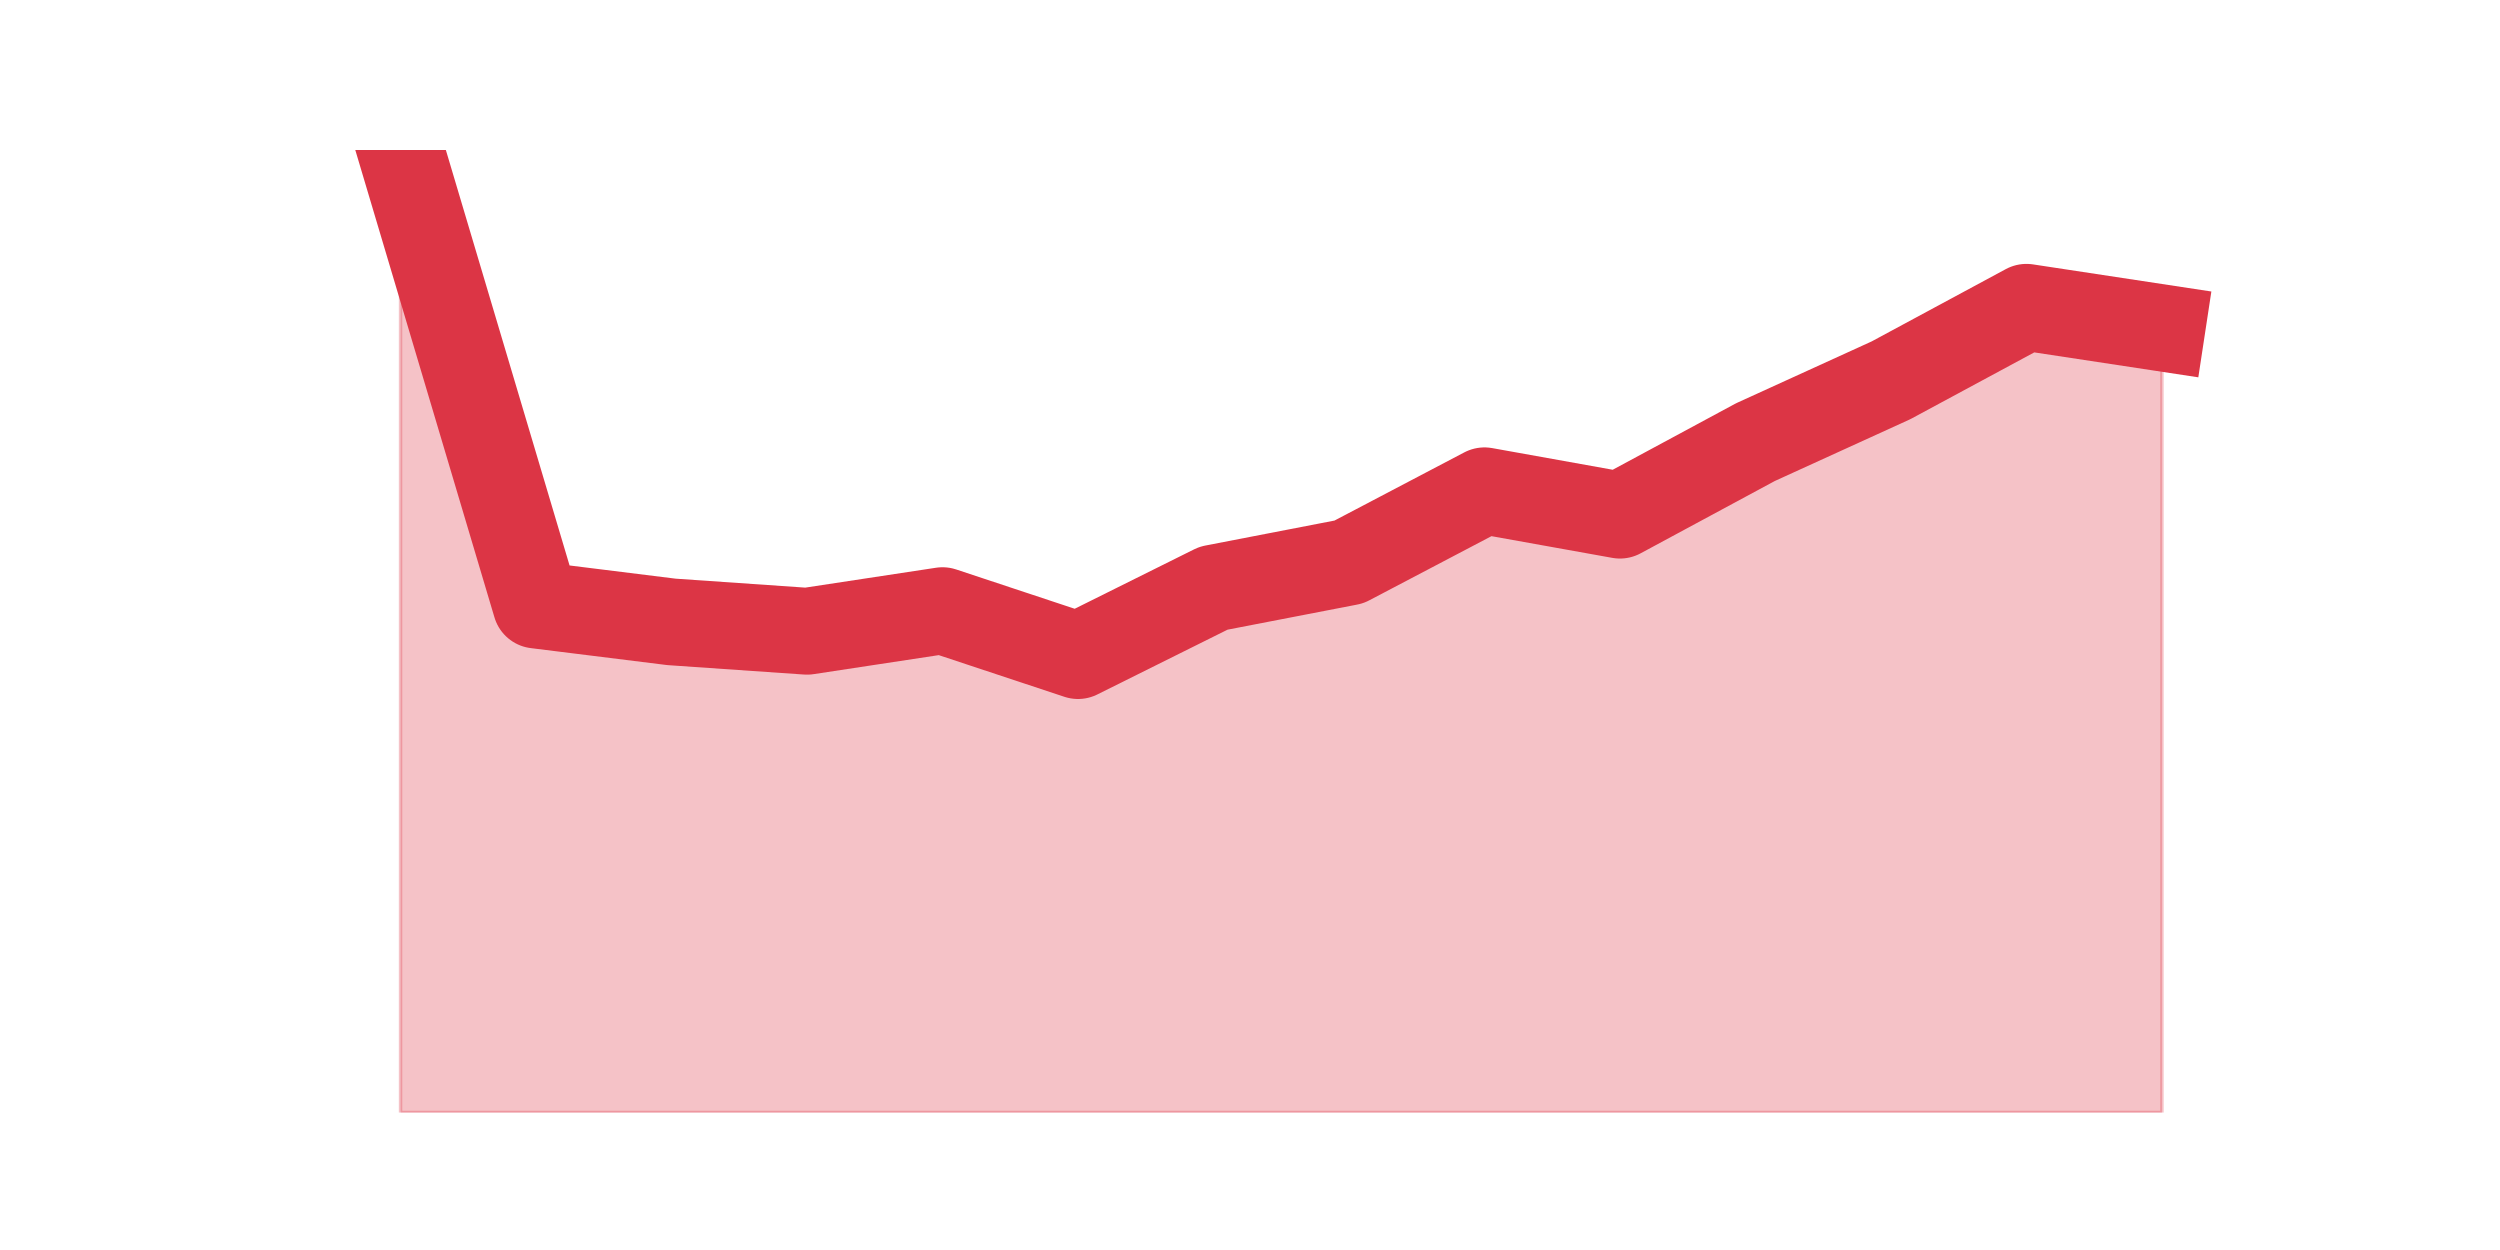
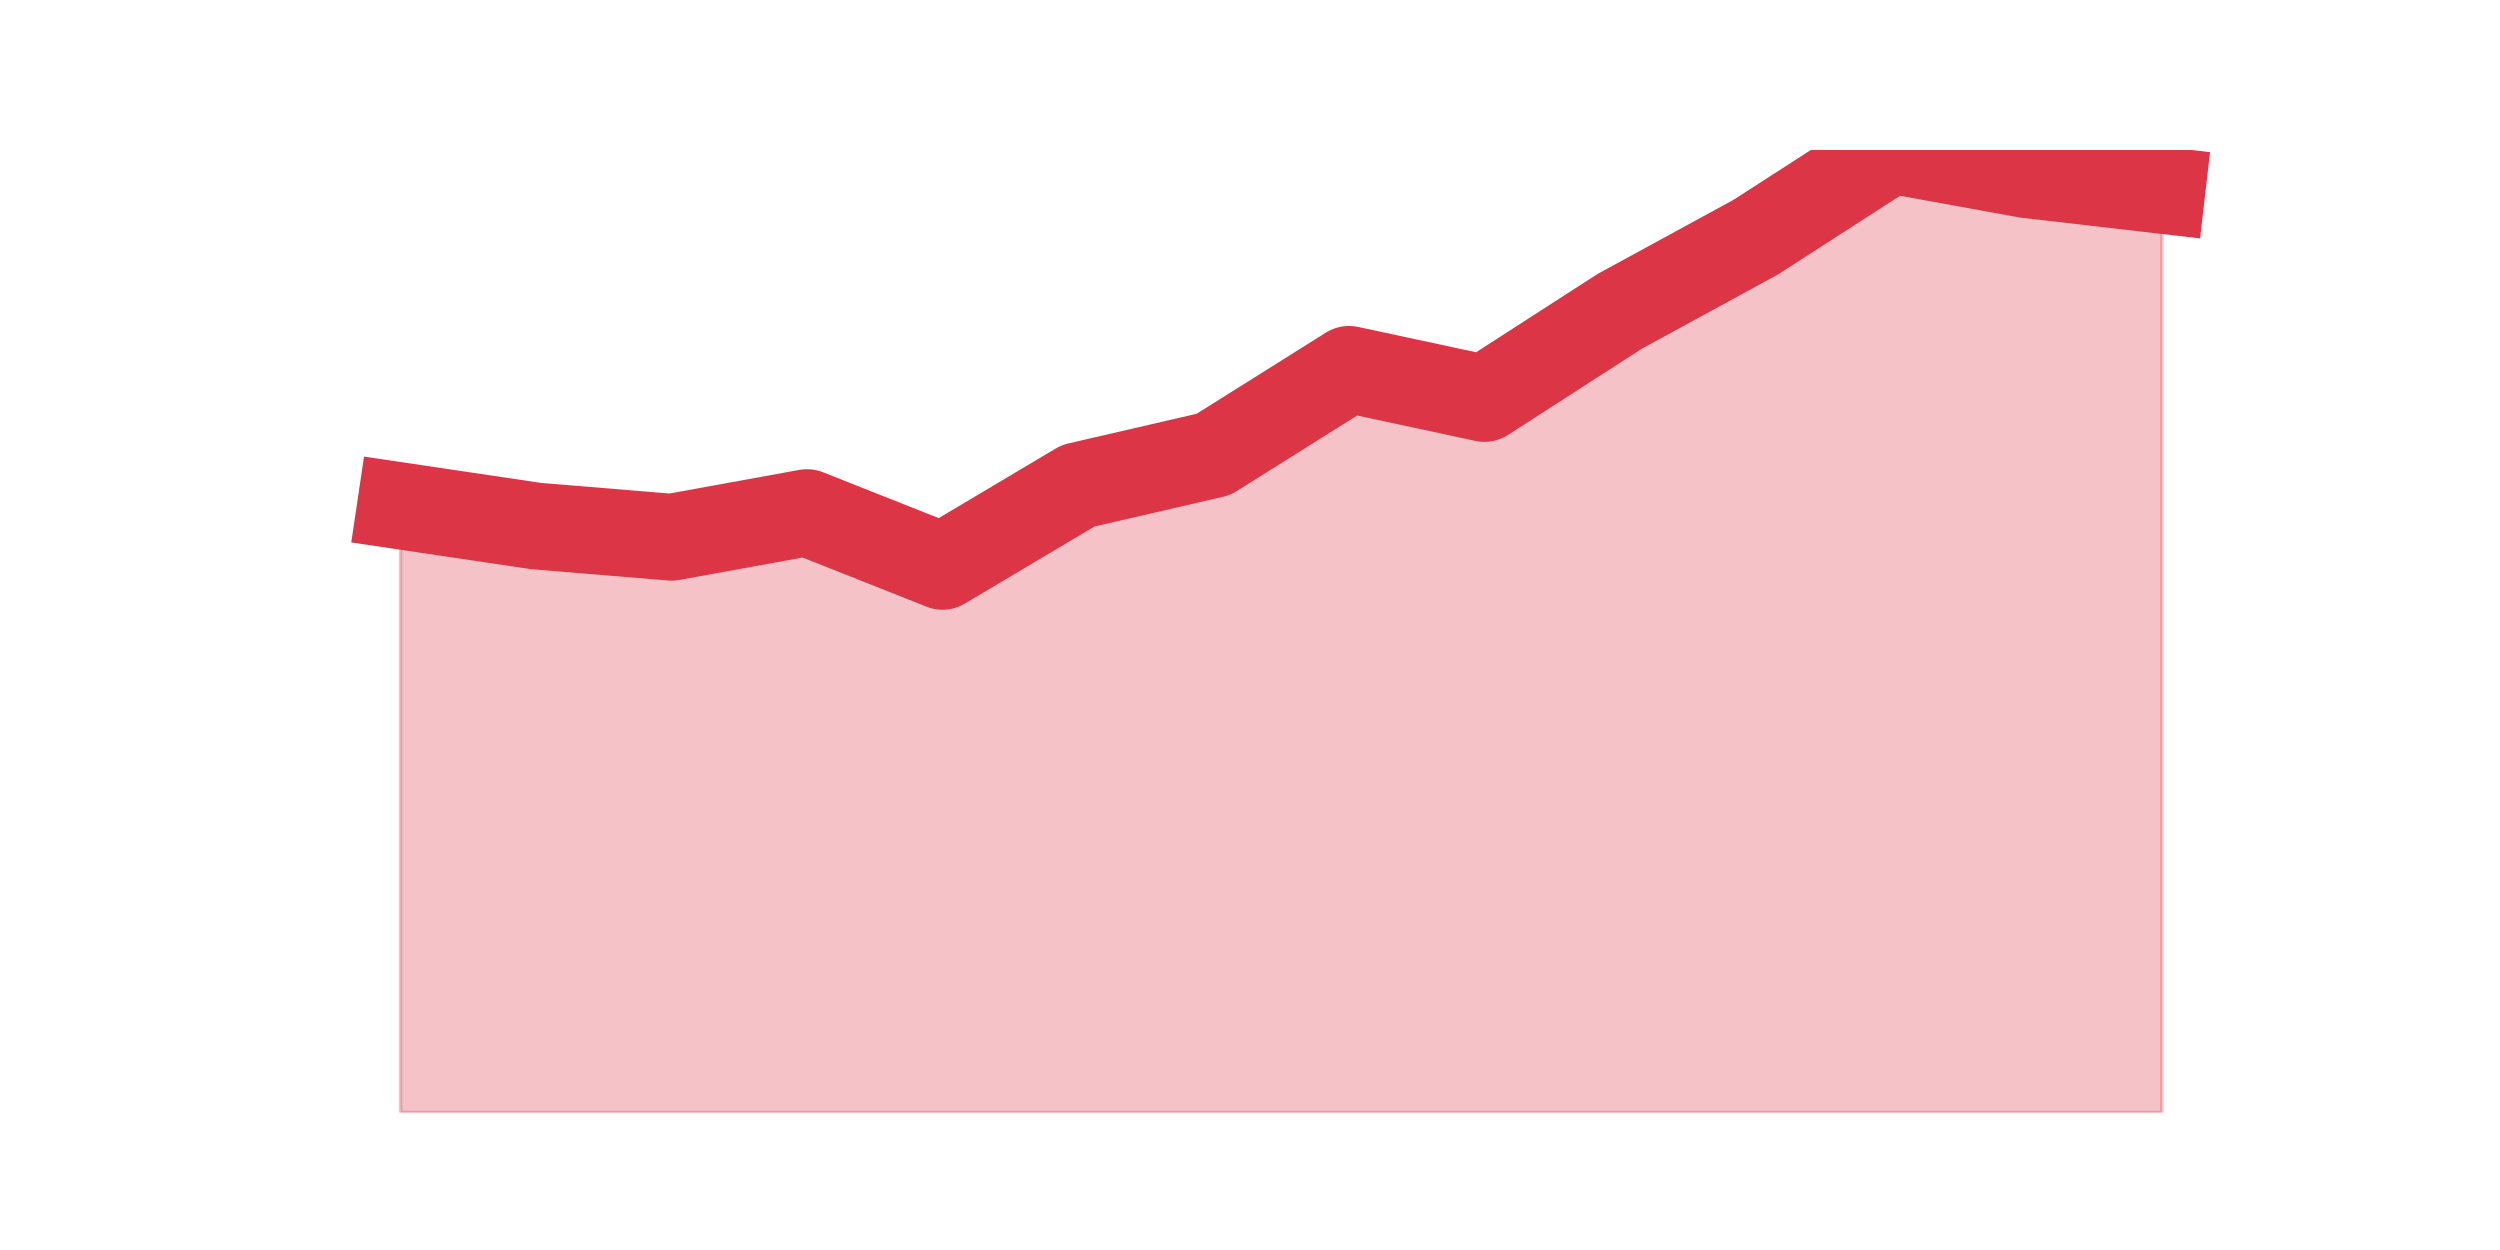
<svg xmlns="http://www.w3.org/2000/svg" xmlns:xlink="http://www.w3.org/1999/xlink" height="360pt" version="1.1" viewBox="0 0 720 360" width="720pt">
  <defs>
    <style type="text/css">*{stroke-linecap:butt;stroke-linejoin:round;}</style>
  </defs>
  <g id="figure_1">
    <g id="patch_1">
      <path d="M 0 360  L 720 360  L 720 0  L 0 0  z " style="fill:none;" />
    </g>
    <g id="axes_1">
      <g id="matplotlib.axis_1" />
      <g id="matplotlib.axis_2" />
      <g id="PolyCollection_1">
        <defs>
-           <path d="M 115.364 -316.8  L 115.364 -39.6  L 154.385 -39.6  L 193.406 -39.6  L 232.427 -39.6  L 271.448 -39.6  L 310.469 -39.6  L 349.49 -39.6  L 388.51 -39.6  L 427.531 -39.6  L 466.552 -39.6  L 505.573 -39.6  L 544.594 -39.6  L 583.615 -39.6  L 622.636 -39.6  L 622.636 -265.567  L 622.636 -265.567  L 583.615 -271.499  L 544.594 -250.466  L 505.573 -232.669  L 466.552 -211.637  L 427.531 -218.647  L 388.51 -198.154  L 349.49 -190.604  L 310.469 -171.189  L 271.448 -184.132  L 232.427 -178.2  L 193.406 -180.896  L 154.385 -185.75  L 115.364 -316.8  z " id="mba7a094e34" style="stroke:#dc3545;stroke-opacity:0.3;" />
+           <path d="M 115.364 -214.3  L 115.364 -39.6  L 154.385 -39.6  L 193.406 -39.6  L 232.427 -39.6  L 271.448 -39.6  L 310.469 -39.6  L 349.49 -39.6  L 388.51 -39.6  L 427.531 -39.6  L 466.552 -39.6  L 505.573 -39.6  L 544.594 -39.6  L 583.615 -39.6  L 622.636 -39.6  L 622.636 -305.196  L 622.636 -305.196  L 583.615 -309.709  L 544.594 -316.8  L 505.573 -291.659  L 466.552 -270.385  L 427.531 -245.244  L 388.51 -253.624  L 349.49 -229.127  L 310.469 -220.102  L 271.448 -196.895  L 232.427 -212.367  L 193.406 -205.275  L 154.385 -208.499  L 115.364 -214.3  z " id="m2b619b5654" style="stroke:#dc3545;stroke-opacity:0.3;" />
        </defs>
-         <g clip-path="url(#p7692a5c02b)">
-           <use style="fill:#dc3545;fill-opacity:0.3;stroke:#dc3545;stroke-opacity:0.3;" x="0" xlink:href="#mba7a094e34" y="360" />
+         <g clip-path="url(#p608cddfe0d)">
+           <use style="fill:#dc3545;fill-opacity:0.3;stroke:#dc3545;stroke-opacity:0.3;" x="0" xlink:href="#m2b619b5654" y="360" />
        </g>
      </g>
      <g id="line2d_1">
-         <path clip-path="url(#p7692a5c02b)" d="M 115.364 43.2  L 154.385 174.25  L 193.406 179.104  L 232.427 181.8  L 271.448 175.868  L 310.469 188.811  L 349.49 169.396  L 388.51 161.846  L 427.531 141.353  L 466.552 148.363  L 505.573 127.331  L 544.594 109.534  L 583.615 88.501  L 622.636 94.433  " style="fill:none;stroke:#dc3545;stroke-linecap:square;stroke-width:25;" />
+         <path clip-path="url(#p608cddfe0d)" d="M 115.364 145.7  L 154.385 151.501  L 193.406 154.725  L 232.427 147.633  L 271.448 163.105  L 310.469 139.898  L 349.49 130.873  L 388.51 106.376  L 427.531 114.756  L 466.552 89.615  L 505.573 68.341  L 544.594 43.2  L 583.615 50.291  L 622.636 54.804  " style="fill:none;stroke:#dc3545;stroke-linecap:square;stroke-width:25;" />
      </g>
    </g>
  </g>
  <defs>
-     <clipPath id="p7692a5c02b">
+     <clipPath id="p608cddfe0d">
      <rect height="277.2" width="558" x="90" y="43.2" />
    </clipPath>
  </defs>
</svg>
